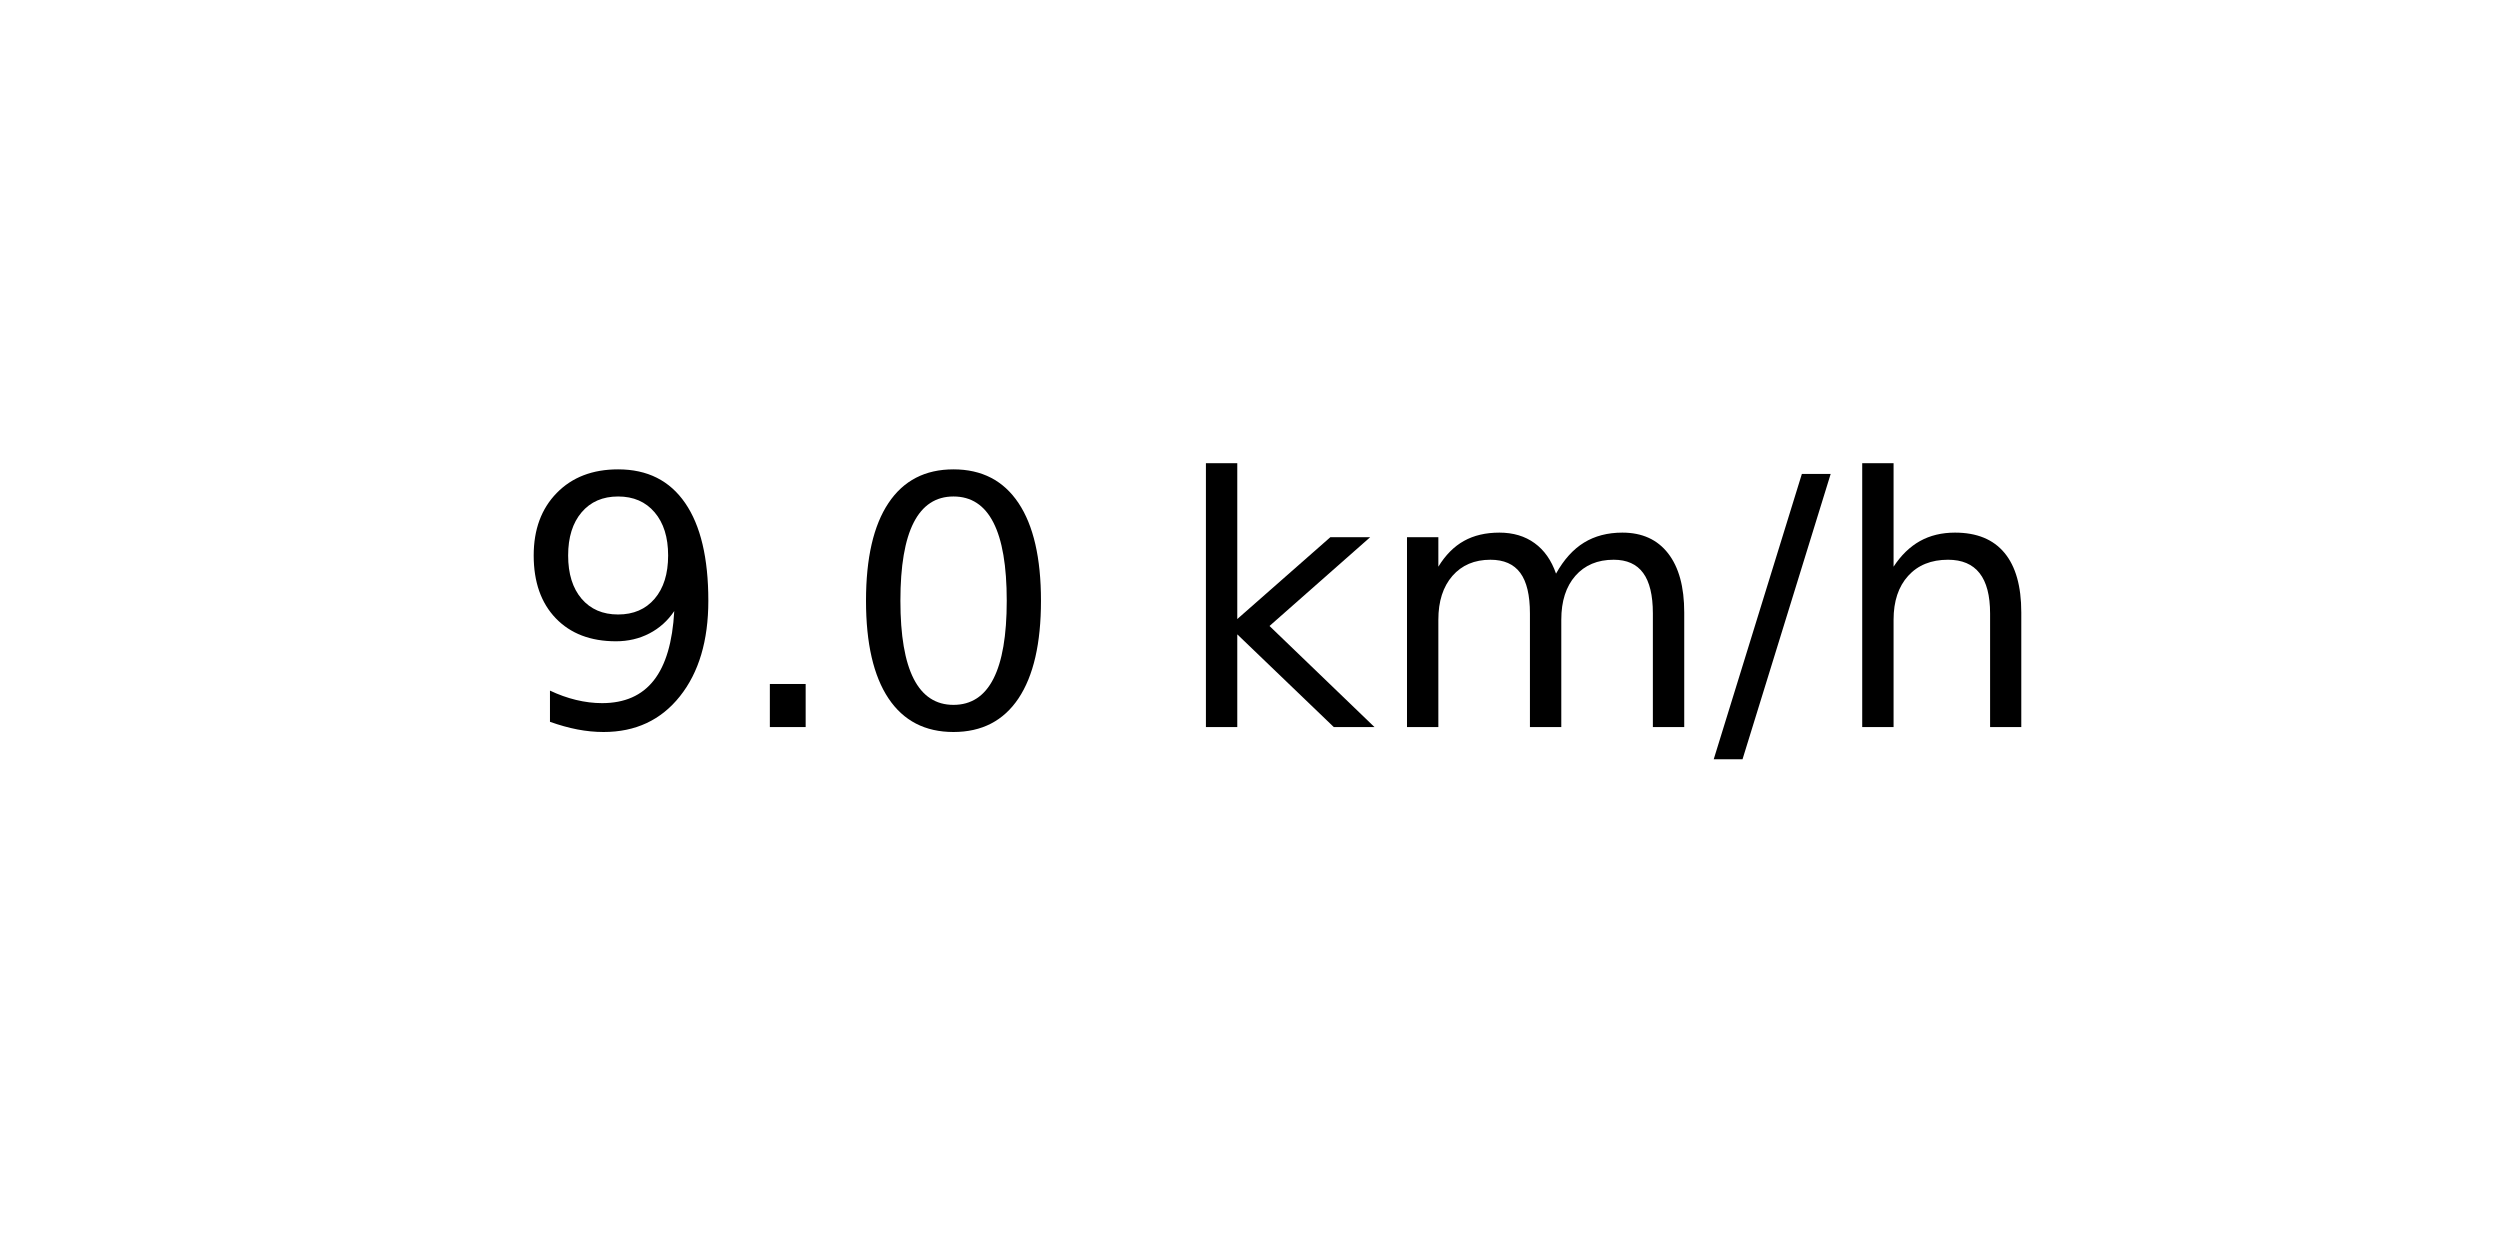
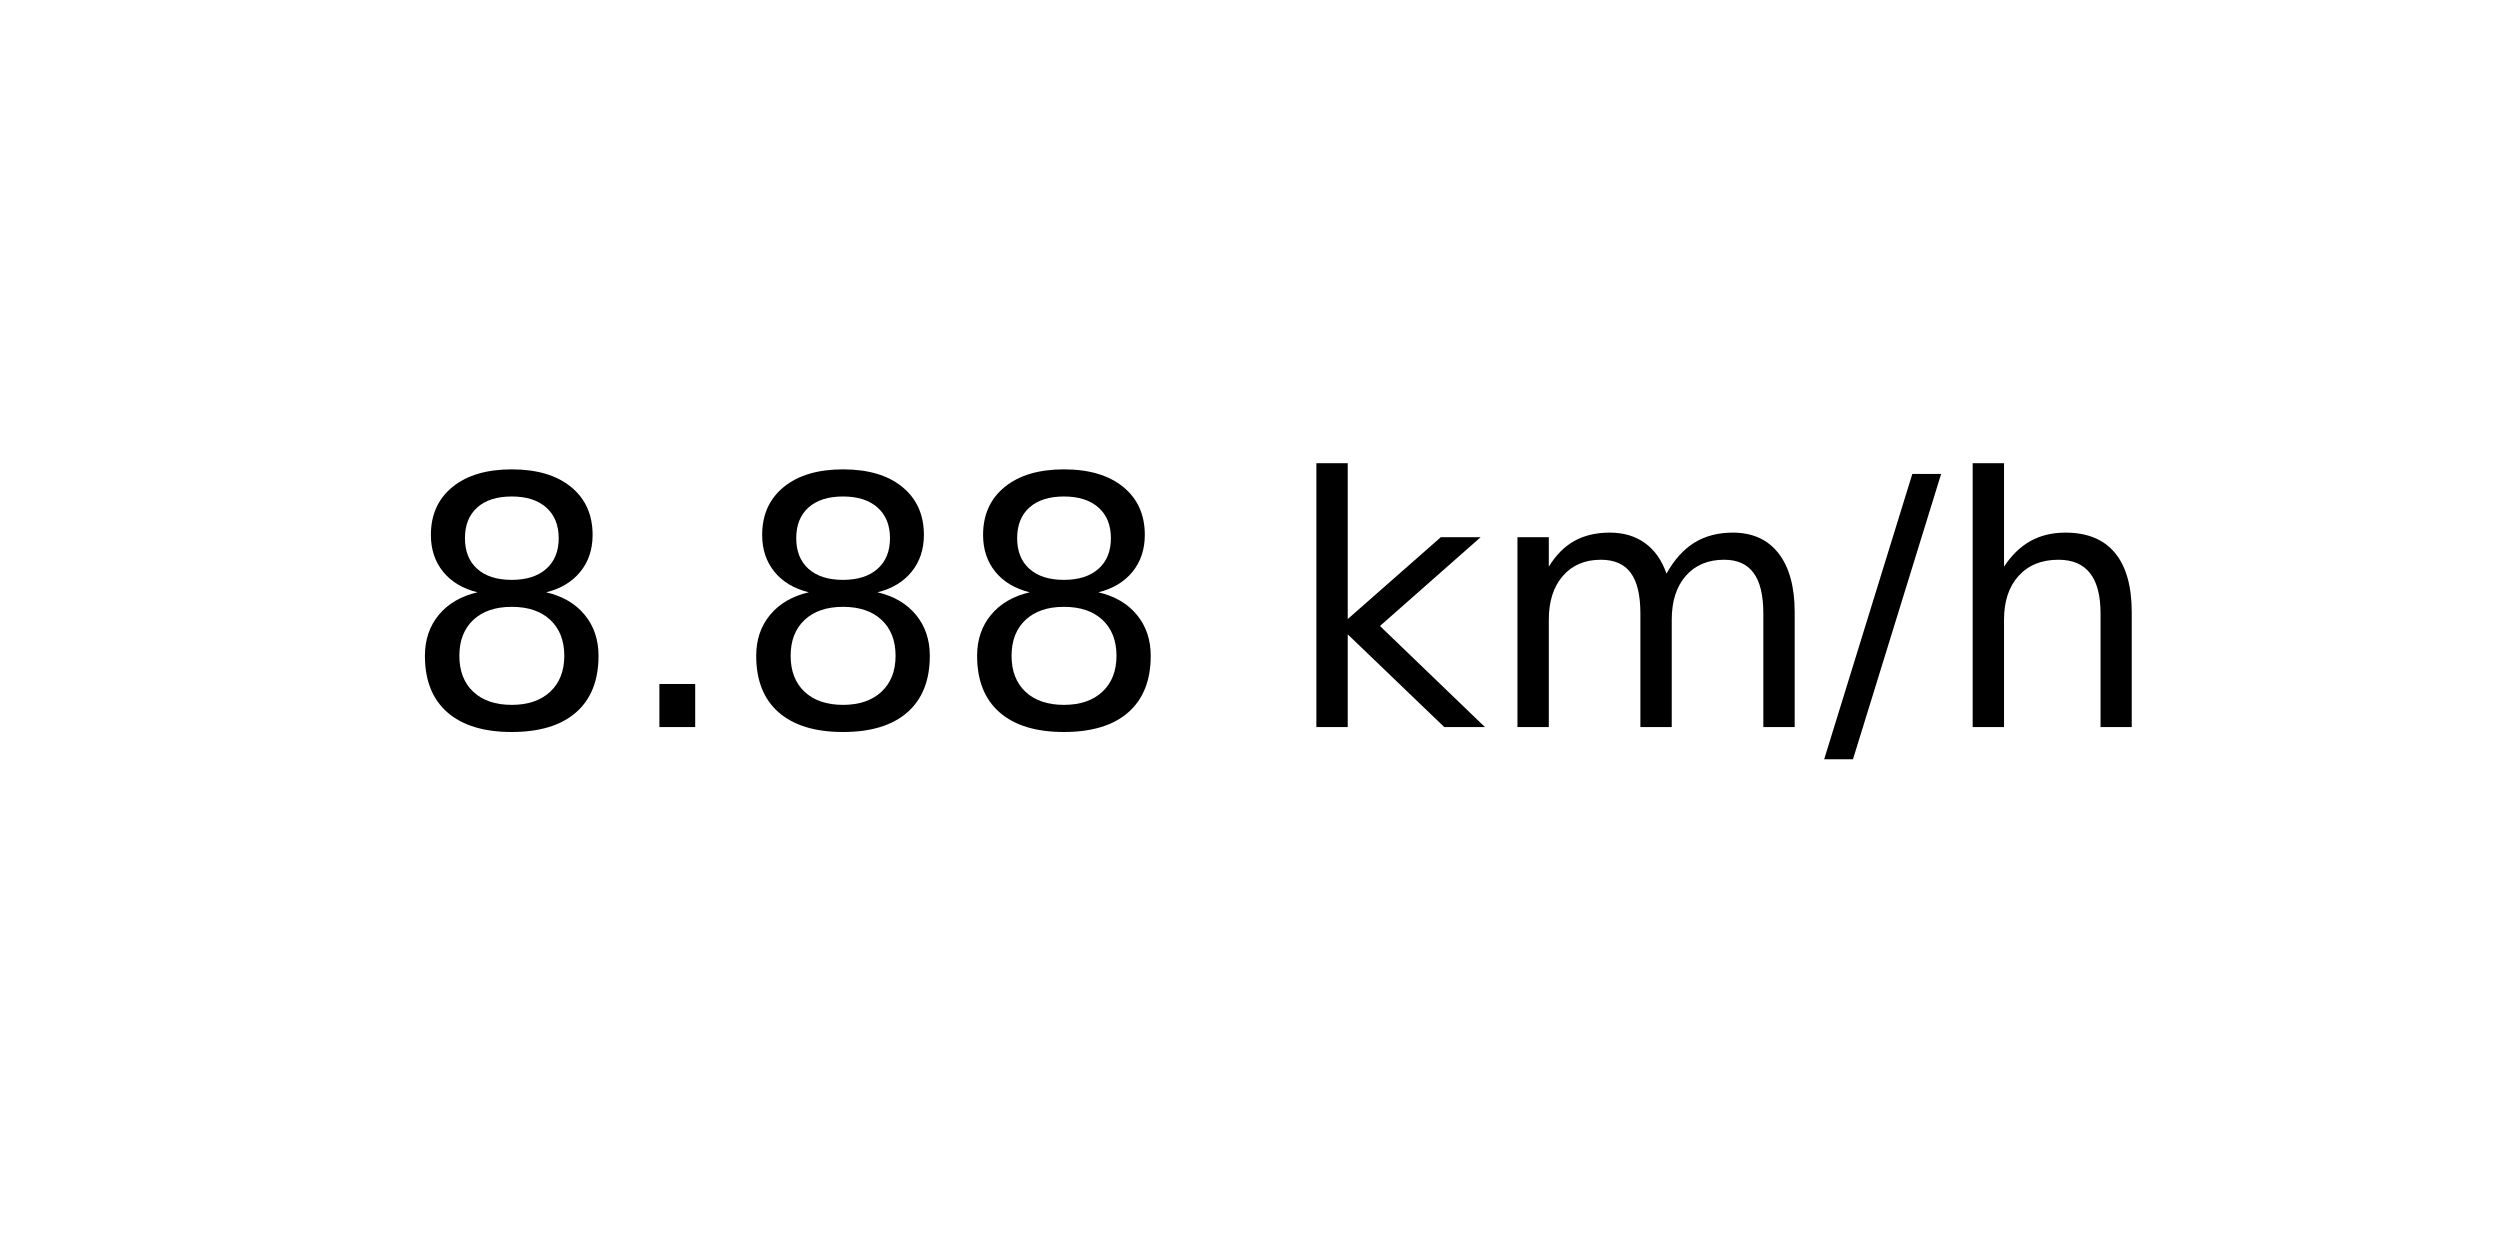
<svg xmlns="http://www.w3.org/2000/svg" xmlns:xlink="http://www.w3.org/1999/xlink" width="72pt" height="36pt" viewBox="0 0 72 36" version="1.1">
  <defs>
    <style type="text/css">*{stroke-linejoin: round; stroke-linecap: butt}</style>
  </defs>
  <g id="figure_1">
    <g id="axes_1">
      <g id="text_1">
-         <g transform="translate(14.74062 20.93937) scale(0.1 -0.1)">
+         <g transform="translate(11.55937 20.93937) scale(0.1 -0.1)">
          <defs>
-             <path id="DejaVuSans-39" d="M 703 97  L 703 672  Q 941 559 1184 500  Q 1428 441 1663 441  Q 2288 441 2617 861  Q 2947 1281 2994 2138  Q 2813 1869 2534 1725  Q 2256 1581 1919 1581  Q 1219 1581 811 2004  Q 403 2428 403 3163  Q 403 3881 828 4315  Q 1253 4750 1959 4750  Q 2769 4750 3195 4129  Q 3622 3509 3622 2328  Q 3622 1225 3098 567  Q 2575 -91 1691 -91  Q 1453 -91 1209 -44  Q 966 3 703 97  z M 1959 2075  Q 2384 2075 2632 2365  Q 2881 2656 2881 3163  Q 2881 3666 2632 3958  Q 2384 4250 1959 4250  Q 1534 4250 1286 3958  Q 1038 3666 1038 3163  Q 1038 2656 1286 2365  Q 1534 2075 1959 2075  z " transform="scale(0.015625)" />
+             <path id="DejaVuSans-38" d="M 2034 2216  Q 1584 2216 1326 1975  Q 1069 1734 1069 1313  Q 1069 891 1326 650  Q 1584 409 2034 409  Q 2484 409 2743 651  Q 3003 894 3003 1313  Q 3003 1734 2745 1975  Q 2488 2216 2034 2216  z M 1403 2484  Q 997 2584 770 2862  Q 544 3141 544 3541  Q 544 4100 942 4425  Q 1341 4750 2034 4750  Q 2731 4750 3128 4425  Q 3525 4100 3525 3541  Q 3525 3141 3298 2862  Q 3072 2584 2669 2484  Q 3125 2378 3379 2068  Q 3634 1759 3634 1313  Q 3634 634 3220 271  Q 2806 -91 2034 -91  Q 1263 -91 848 271  Q 434 634 434 1313  Q 434 1759 690 2068  Q 947 2378 1403 2484  z M 1172 3481  Q 1172 3119 1398 2916  Q 1625 2713 2034 2713  Q 2441 2713 2670 2916  Q 2900 3119 2900 3481  Q 2900 3844 2670 4047  Q 2441 4250 2034 4250  Q 1625 4250 1398 4047  Q 1172 3844 1172 3481  z " transform="scale(0.015625)" />
            <path id="DejaVuSans-2e" d="M 684 794  L 1344 794  L 1344 0  L 684 0  L 684 794  z " transform="scale(0.015625)" />
-             <path id="DejaVuSans-30" d="M 2034 4250  Q 1547 4250 1301 3770  Q 1056 3291 1056 2328  Q 1056 1369 1301 889  Q 1547 409 2034 409  Q 2525 409 2770 889  Q 3016 1369 3016 2328  Q 3016 3291 2770 3770  Q 2525 4250 2034 4250  z M 2034 4750  Q 2819 4750 3233 4129  Q 3647 3509 3647 2328  Q 3647 1150 3233 529  Q 2819 -91 2034 -91  Q 1250 -91 836 529  Q 422 1150 422 2328  Q 422 3509 836 4129  Q 1250 4750 2034 4750  z " transform="scale(0.015625)" />
            <path id="DejaVuSans-20" transform="scale(0.015625)" />
            <path id="DejaVuSans-6b" d="M 581 4863  L 1159 4863  L 1159 1991  L 2875 3500  L 3609 3500  L 1753 1863  L 3688 0  L 2938 0  L 1159 1709  L 1159 0  L 581 0  L 581 4863  z " transform="scale(0.015625)" />
            <path id="DejaVuSans-6d" d="M 3328 2828  Q 3544 3216 3844 3400  Q 4144 3584 4550 3584  Q 5097 3584 5394 3201  Q 5691 2819 5691 2113  L 5691 0  L 5113 0  L 5113 2094  Q 5113 2597 4934 2840  Q 4756 3084 4391 3084  Q 3944 3084 3684 2787  Q 3425 2491 3425 1978  L 3425 0  L 2847 0  L 2847 2094  Q 2847 2600 2669 2842  Q 2491 3084 2119 3084  Q 1678 3084 1418 2786  Q 1159 2488 1159 1978  L 1159 0  L 581 0  L 581 3500  L 1159 3500  L 1159 2956  Q 1356 3278 1631 3431  Q 1906 3584 2284 3584  Q 2666 3584 2933 3390  Q 3200 3197 3328 2828  z " transform="scale(0.015625)" />
            <path id="DejaVuSans-2f" d="M 1625 4666  L 2156 4666  L 531 -594  L 0 -594  L 1625 4666  z " transform="scale(0.015625)" />
            <path id="DejaVuSans-68" d="M 3513 2113  L 3513 0  L 2938 0  L 2938 2094  Q 2938 2591 2744 2837  Q 2550 3084 2163 3084  Q 1697 3084 1428 2787  Q 1159 2491 1159 1978  L 1159 0  L 581 0  L 581 4863  L 1159 4863  L 1159 2956  Q 1366 3272 1645 3428  Q 1925 3584 2291 3584  Q 2894 3584 3203 3211  Q 3513 2838 3513 2113  z " transform="scale(0.015625)" />
          </defs>
-           <use xlink:href="#DejaVuSans-39" />
+           <use xlink:href="#DejaVuSans-38" />
          <use xlink:href="#DejaVuSans-2e" x="63.623" />
-           <use xlink:href="#DejaVuSans-30" x="95.41" />
-           <use xlink:href="#DejaVuSans-20" x="159.033" />
-           <use xlink:href="#DejaVuSans-6b" x="190.82" />
-           <use xlink:href="#DejaVuSans-6d" x="248.73" />
-           <use xlink:href="#DejaVuSans-2f" x="346.143" />
-           <use xlink:href="#DejaVuSans-68" x="379.834" />
+           <use xlink:href="#DejaVuSans-38" x="95.41" />
+           <use xlink:href="#DejaVuSans-38" x="159.033" />
+           <use xlink:href="#DejaVuSans-20" x="222.656" />
+           <use xlink:href="#DejaVuSans-6b" x="254.443" />
+           <use xlink:href="#DejaVuSans-6d" x="312.354" />
+           <use xlink:href="#DejaVuSans-2f" x="409.766" />
+           <use xlink:href="#DejaVuSans-68" x="443.457" />
        </g>
      </g>
    </g>
  </g>
</svg>
